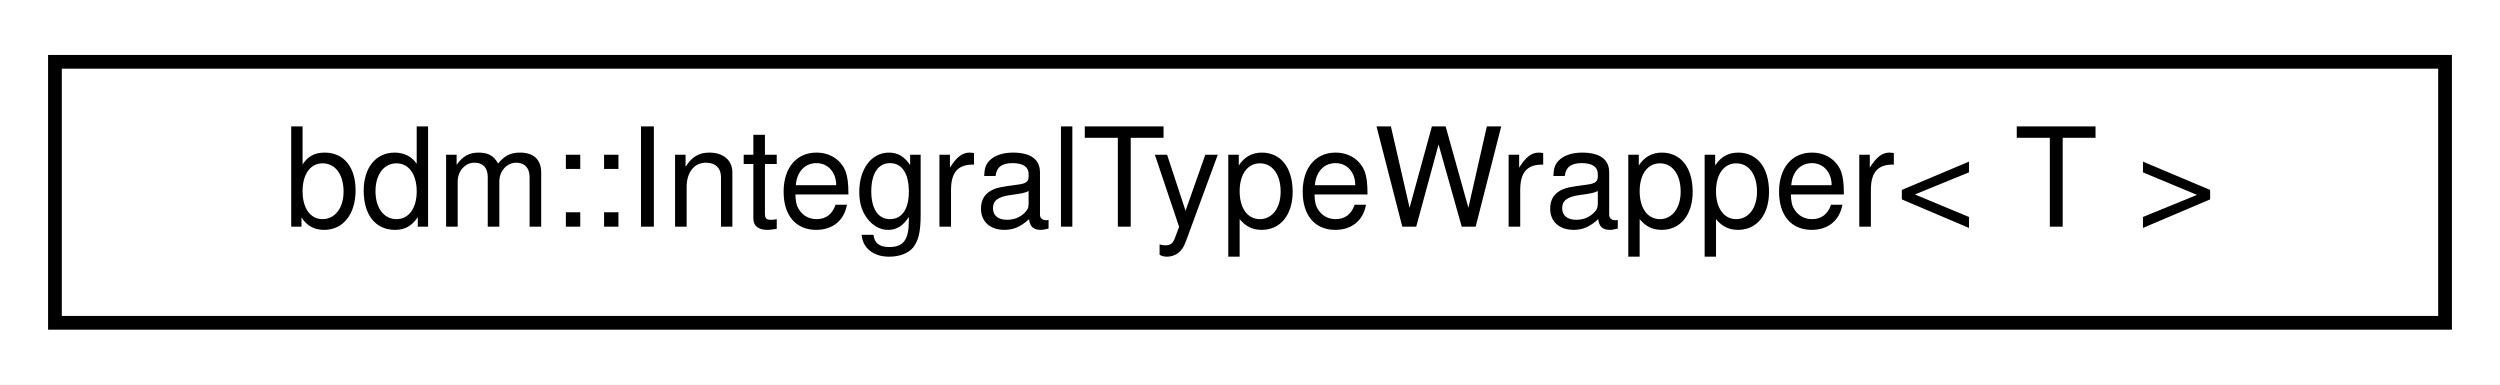
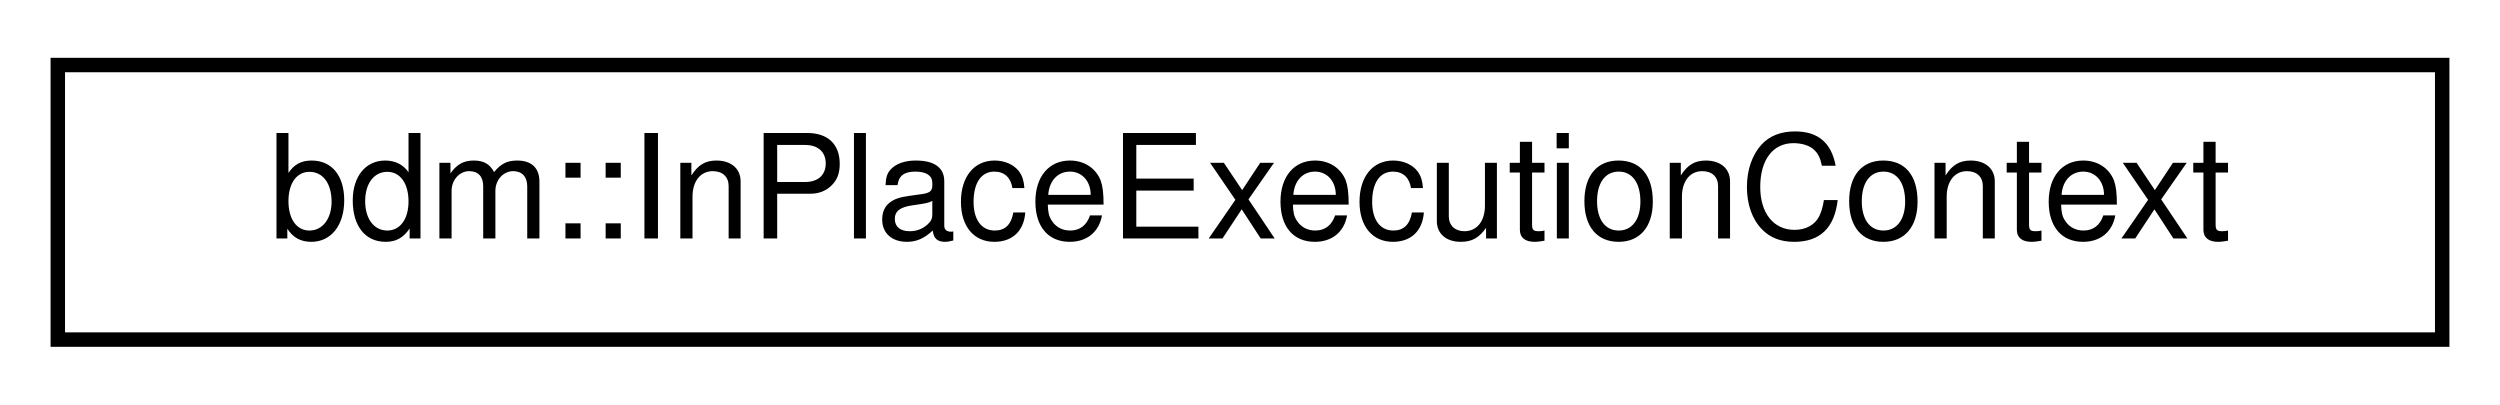
- <svg xmlns="http://www.w3.org/2000/svg" xmlns:xlink="http://www.w3.org/1999/xlink" width="182pt" height="28pt" viewBox="0.00 0.00 182.00 28.00">
+ <svg xmlns="http://www.w3.org/2000/svg" xmlns:xlink="http://www.w3.org/1999/xlink" width="173pt" height="28pt" viewBox="0.00 0.00 173.00 28.00">
  <g id="graph0" class="graph" transform="scale(1 1) rotate(0) translate(4 24)">
-     <polygon fill="white" stroke="transparent" points="-4,4 -4,-24 178,-24 178,4 -4,4" />
+     <polygon fill="white" stroke="transparent" points="-4,4 -4,-24 169,-24 169,4 -4,4" />
    <g id="node1" class="node">
      <g id="a_node1">
-         <a xlink:href="classbdm_1_1IntegralTypeWrapper.html" target="_top" xlink:title=" ">
-           <polygon fill="white" stroke="black" points="0,-0.5 0,-19.5 174,-19.5 174,-0.5 0,-0.5" />
-           <text text-anchor="middle" x="87" y="-7.5" font-family="Helvetica,sans-Serif" font-size="10.00">bdm::IntegralTypeWrapper&lt; T &gt;</text>
+         <a xlink:href="classbdm_1_1InPlaceExecutionContext.html" target="_top" xlink:title=" ">
+           <polygon fill="white" stroke="black" points="0,-0.5 0,-19.5 165,-19.5 165,-0.5 0,-0.5" />
+           <text text-anchor="middle" x="82.5" y="-7.5" font-family="Helvetica,sans-Serif" font-size="10.00">bdm::InPlaceExecutionContext</text>
        </a>
      </g>
    </g>
  </g>
</svg>
